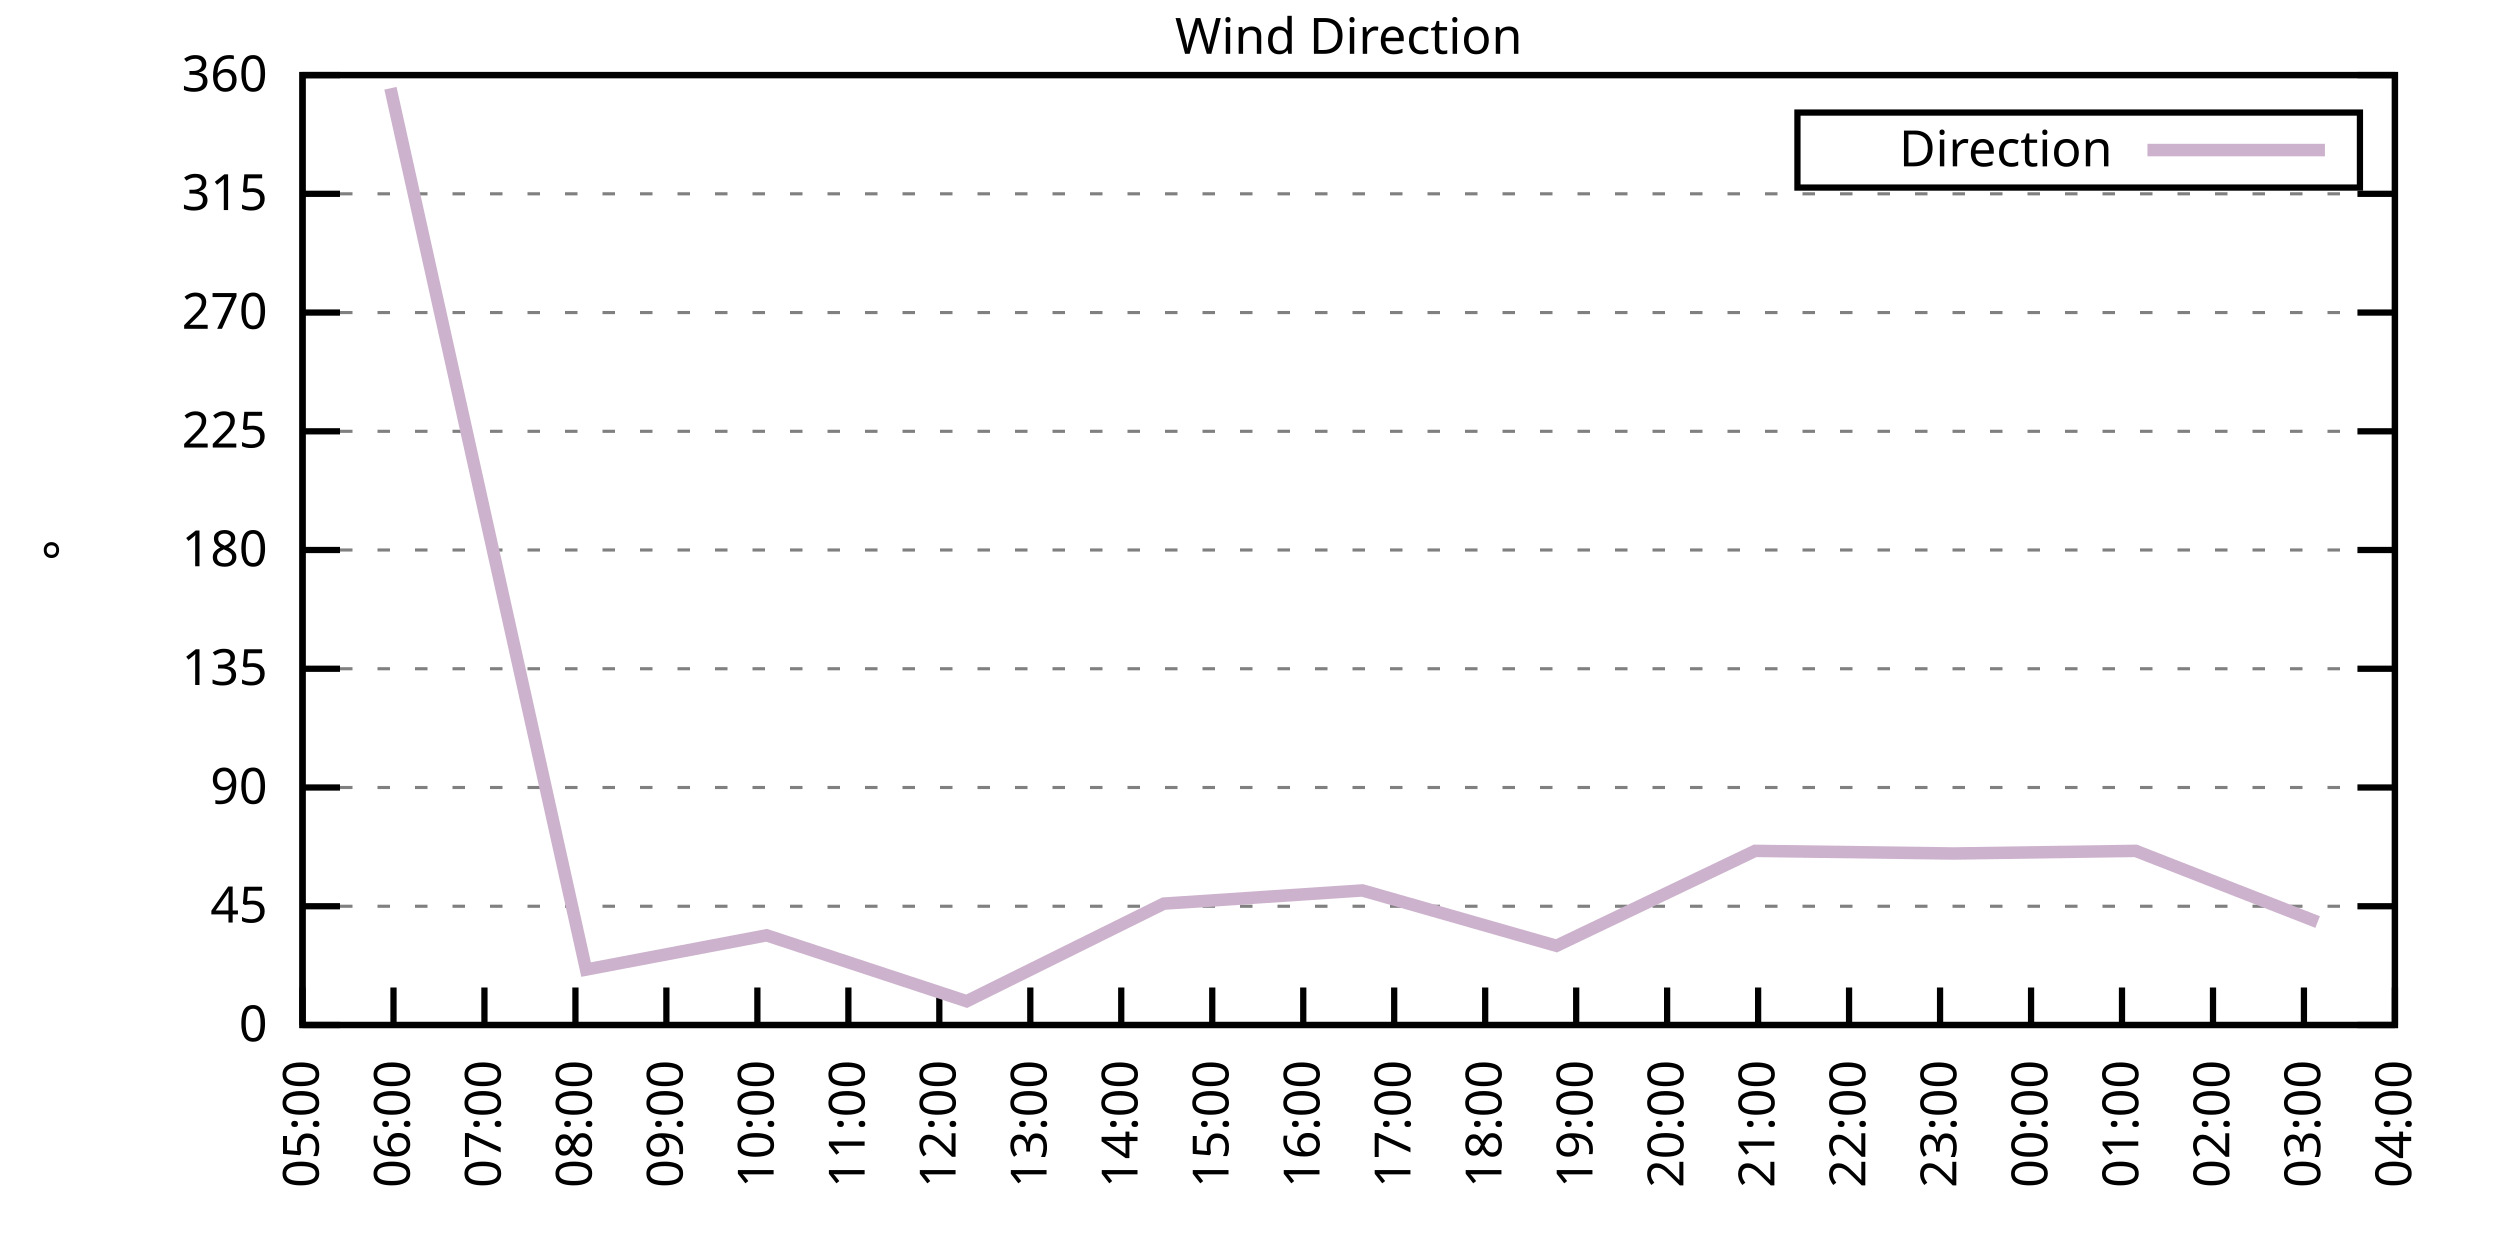
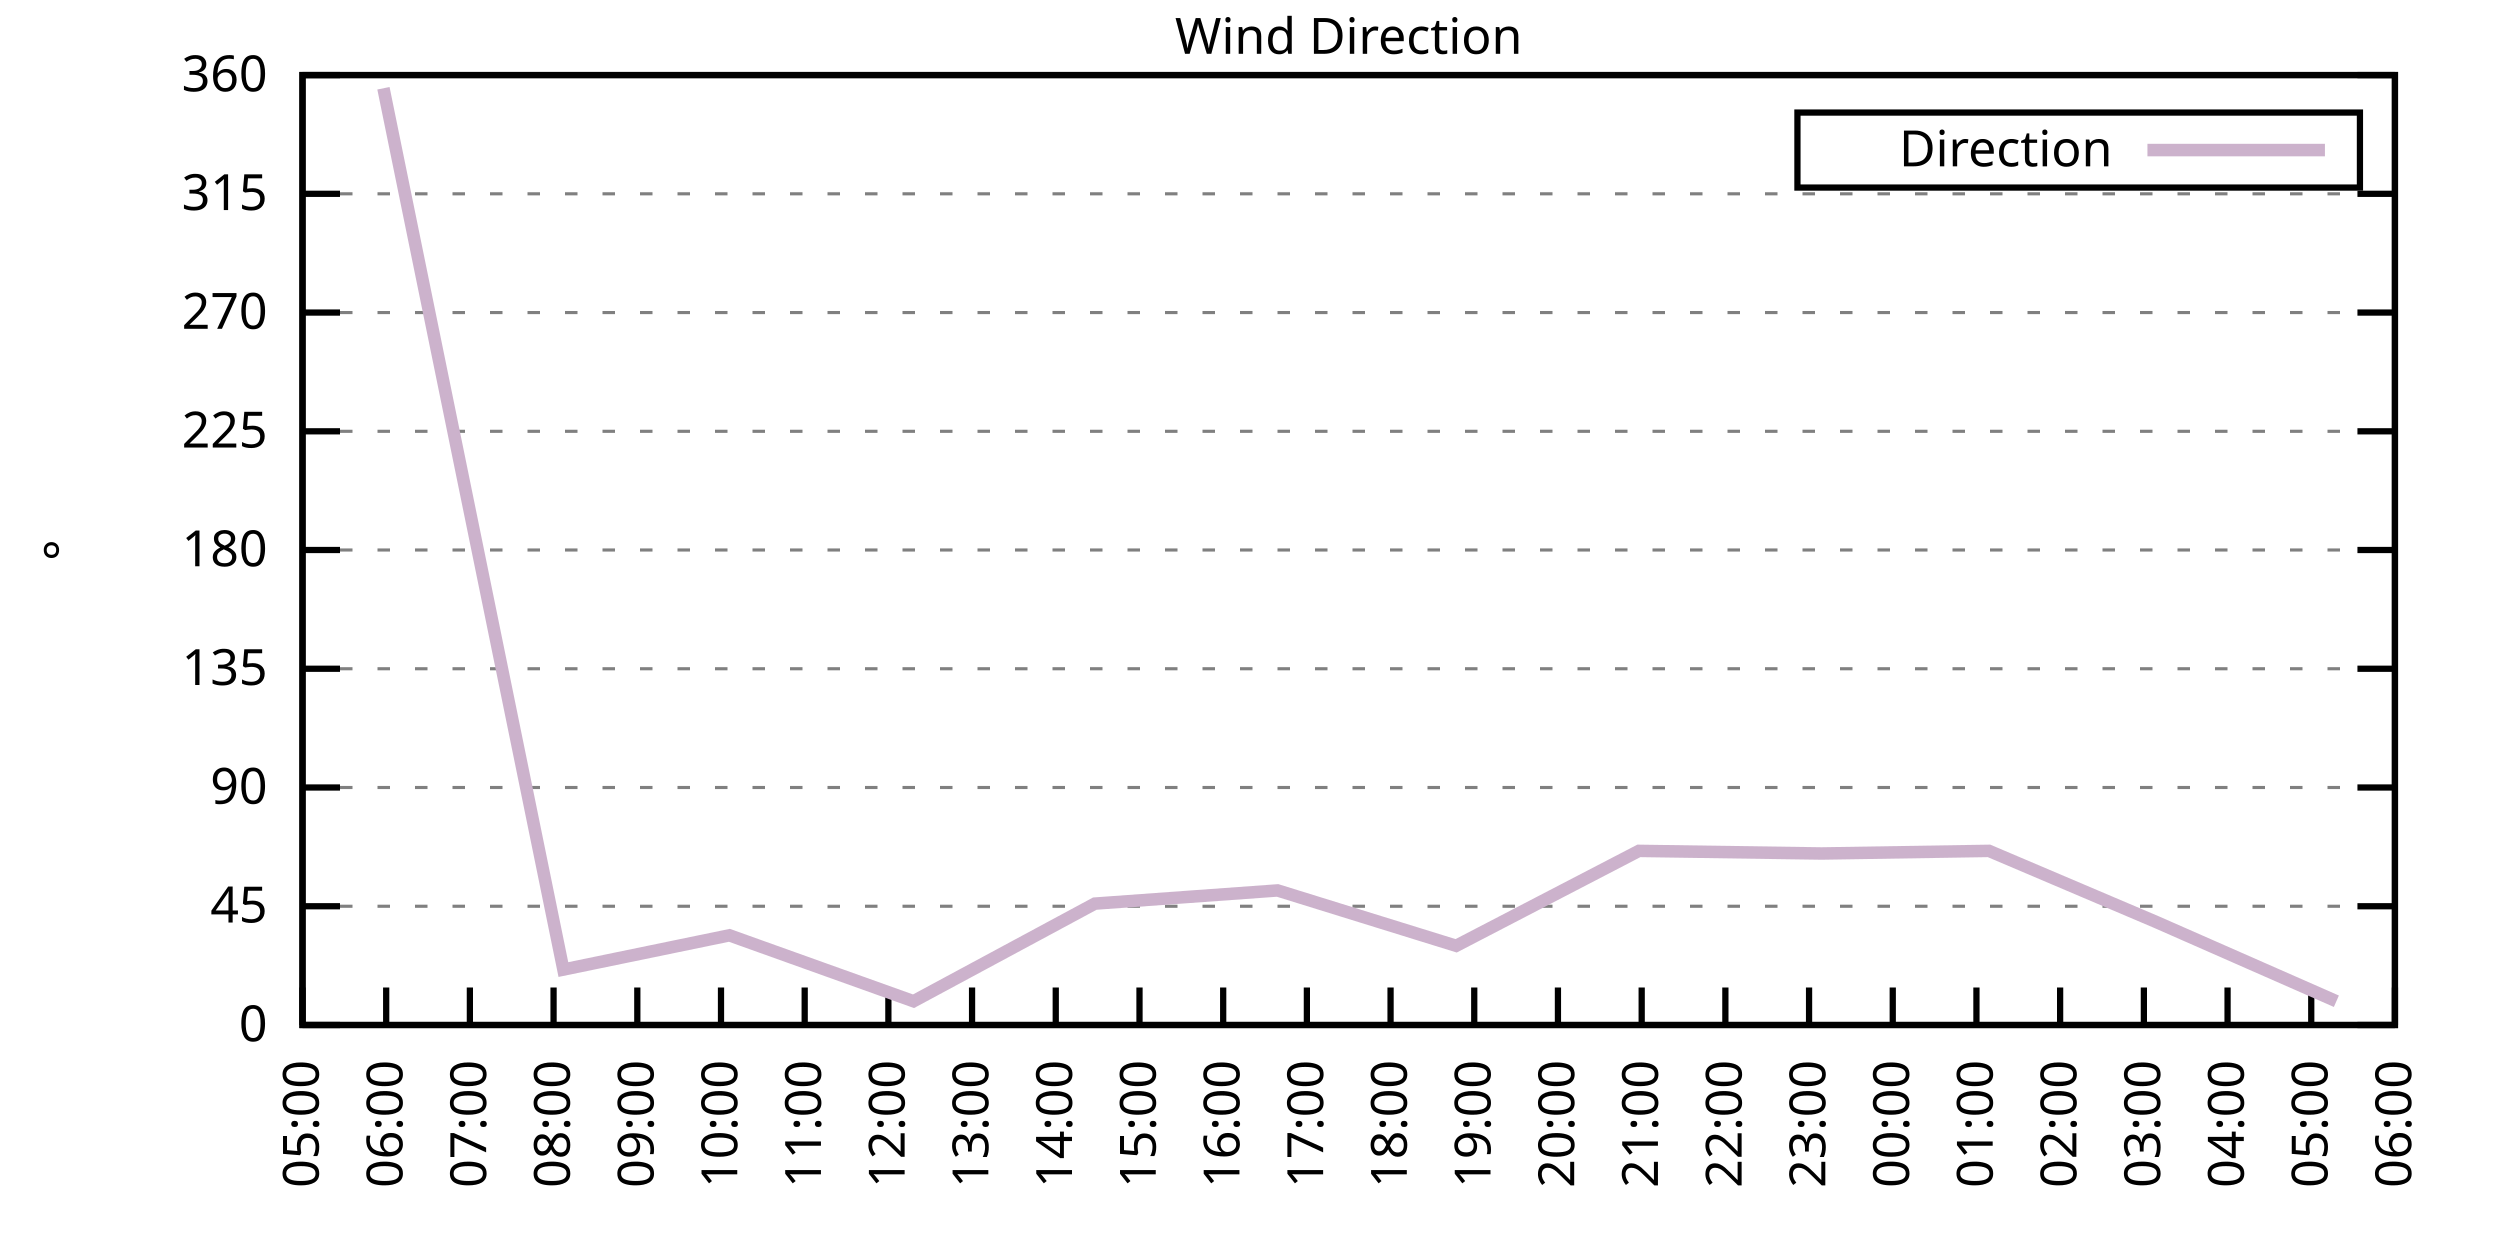
<svg xmlns="http://www.w3.org/2000/svg" xmlns:xlink="http://www.w3.org/1999/xlink" width="400" height="200" viewBox="0 0 400 200">
  <g id="gnuplot_canvas">
    <rect x="0" y="0" width="400" height="200" fill="none" />
    <defs>
      <circle id="gpDot" r="0.5" stroke-width="0.5" stroke="currentColor" />
      <path id="gpPt0" stroke-width="0.333" stroke="currentColor" d="M-1,0 h2 M0,-1 v2" />
      <path id="gpPt1" stroke-width="0.333" stroke="currentColor" d="M-1,-1 L1,1 M1,-1 L-1,1" />
      <path id="gpPt2" stroke-width="0.333" stroke="currentColor" d="M-1,0 L1,0 M0,-1 L0,1 M-1,-1 L1,1 M-1,1 L1,-1" />
      <rect id="gpPt3" stroke-width="0.333" stroke="currentColor" x="-1" y="-1" width="2" height="2" />
      <rect id="gpPt4" stroke-width="0.333" stroke="currentColor" fill="currentColor" x="-1" y="-1" width="2" height="2" />
      <circle id="gpPt5" stroke-width="0.333" stroke="currentColor" cx="0" cy="0" r="1" />
      <use xlink:href="#gpPt5" id="gpPt6" fill="currentColor" stroke="none" />
      <path id="gpPt7" stroke-width="0.333" stroke="currentColor" d="M0,-1.33 L-1.33,0.67 L1.33,0.67 z" />
      <use xlink:href="#gpPt7" id="gpPt8" fill="currentColor" stroke="none" />
      <use xlink:href="#gpPt7" id="gpPt9" stroke="currentColor" transform="rotate(180)" />
      <use xlink:href="#gpPt9" id="gpPt10" fill="currentColor" stroke="none" />
      <use xlink:href="#gpPt3" id="gpPt11" stroke="currentColor" transform="rotate(45)" />
      <use xlink:href="#gpPt11" id="gpPt12" fill="currentColor" stroke="none" />
      <path id="gpPt13" stroke-width="0.333" stroke="currentColor" d="M0,1.330 L1.265,0.411 L0.782,-1.067 L-0.782,-1.076 L-1.265,0.411 z" />
      <use xlink:href="#gpPt13" id="gpPt14" fill="currentColor" stroke="none" />
      <filter id="textbox" filterUnits="objectBoundingBox" x="0" y="0" height="1" width="1">
        <feFlood flood-color="white" flood-opacity="1" result="bgnd" />
        <feComposite in="SourceGraphic" in2="bgnd" operator="atop" />
      </filter>
      <filter id="greybox" filterUnits="objectBoundingBox" x="0" y="0" height="1" width="1">
        <feFlood flood-color="lightgrey" flood-opacity="1" result="grey" />
        <feComposite in="SourceGraphic" in2="grey" operator="atop" />
      </filter>
    </defs>
    <g fill="none" color="white" stroke="currentColor" stroke-width="1.00" stroke-linecap="butt" stroke-linejoin="miter">
</g>
    <g fill="none" color="black" stroke="currentColor" stroke-width="1.00" stroke-linecap="butt" stroke-linejoin="miter">
      <g stroke="none" shape-rendering="crispEdges">
        <polygon fill="rgb(255, 255, 255)" points="48.40,164.00 383.18,164.00 383.18,12.02 48.40,12.02 " />
      </g>
    </g>
    <g fill="none" color="black" stroke="currentColor" stroke-width="1.00" stroke-linecap="butt" stroke-linejoin="miter">
</g>
    <g fill="none" color="black" stroke="black" stroke-width="0.50" stroke-linecap="butt" stroke-linejoin="miter">
</g>
    <g fill="none" color="gray" stroke="currentColor" stroke-width="0.50" stroke-linecap="butt" stroke-linejoin="miter">
      <path stroke="gray" stroke-dasharray="2,4" class="gridline" d="M48.40,164.00 L383.19,164.00  " />
    </g>
    <g fill="none" color="gray" stroke="gray" stroke-width="1.00" stroke-linecap="butt" stroke-linejoin="miter">
</g>
    <g fill="none" color="black" stroke="currentColor" stroke-width="1.00" stroke-linecap="butt" stroke-linejoin="miter">
      <path stroke="black" d="M48.40,164.00 L54.40,164.00 M383.19,164.00 L377.19,164.00  " />
      <g transform="translate(42.80,166.60)" stroke="none" fill="black" font-family="Sans" font-size="8.00" text-anchor="end">
        <text>
          <tspan font-family="Sans"> 0</tspan>
        </text>
      </g>
    </g>
    <g fill="none" color="black" stroke="currentColor" stroke-width="1.00" stroke-linecap="butt" stroke-linejoin="miter">
</g>
    <g fill="none" color="black" stroke="black" stroke-width="0.50" stroke-linecap="butt" stroke-linejoin="miter">
</g>
    <g fill="none" color="gray" stroke="currentColor" stroke-width="0.50" stroke-linecap="butt" stroke-linejoin="miter">
      <path stroke="gray" stroke-dasharray="2,4" class="gridline" d="M48.40,145.00 L383.19,145.00  " />
    </g>
    <g fill="none" color="gray" stroke="gray" stroke-width="1.00" stroke-linecap="butt" stroke-linejoin="miter">
</g>
    <g fill="none" color="black" stroke="currentColor" stroke-width="1.00" stroke-linecap="butt" stroke-linejoin="miter">
      <path stroke="black" d="M48.40,145.00 L54.40,145.00 M383.19,145.00 L377.19,145.00  " />
      <g transform="translate(42.80,147.60)" stroke="none" fill="black" font-family="Sans" font-size="8.00" text-anchor="end">
        <text>
          <tspan font-family="Sans"> 45</tspan>
        </text>
      </g>
    </g>
    <g fill="none" color="black" stroke="currentColor" stroke-width="1.00" stroke-linecap="butt" stroke-linejoin="miter">
</g>
    <g fill="none" color="black" stroke="black" stroke-width="0.50" stroke-linecap="butt" stroke-linejoin="miter">
</g>
    <g fill="none" color="gray" stroke="currentColor" stroke-width="0.50" stroke-linecap="butt" stroke-linejoin="miter">
      <path stroke="gray" stroke-dasharray="2,4" class="gridline" d="M48.40,126.00 L383.19,126.00  " />
    </g>
    <g fill="none" color="gray" stroke="gray" stroke-width="1.00" stroke-linecap="butt" stroke-linejoin="miter">
</g>
    <g fill="none" color="black" stroke="currentColor" stroke-width="1.00" stroke-linecap="butt" stroke-linejoin="miter">
      <path stroke="black" d="M48.40,126.00 L54.40,126.00 M383.19,126.00 L377.19,126.00  " />
      <g transform="translate(42.80,128.60)" stroke="none" fill="black" font-family="Sans" font-size="8.00" text-anchor="end">
        <text>
          <tspan font-family="Sans"> 90</tspan>
        </text>
      </g>
    </g>
    <g fill="none" color="black" stroke="currentColor" stroke-width="1.00" stroke-linecap="butt" stroke-linejoin="miter">
</g>
    <g fill="none" color="black" stroke="black" stroke-width="0.50" stroke-linecap="butt" stroke-linejoin="miter">
</g>
    <g fill="none" color="gray" stroke="currentColor" stroke-width="0.50" stroke-linecap="butt" stroke-linejoin="miter">
      <path stroke="gray" stroke-dasharray="2,4" class="gridline" d="M48.40,107.00 L383.19,107.00  " />
    </g>
    <g fill="none" color="gray" stroke="gray" stroke-width="1.00" stroke-linecap="butt" stroke-linejoin="miter">
</g>
    <g fill="none" color="black" stroke="currentColor" stroke-width="1.00" stroke-linecap="butt" stroke-linejoin="miter">
      <path stroke="black" d="M48.40,107.00 L54.40,107.00 M383.19,107.00 L377.19,107.00  " />
      <g transform="translate(42.80,109.60)" stroke="none" fill="black" font-family="Sans" font-size="8.00" text-anchor="end">
        <text>
          <tspan font-family="Sans"> 135</tspan>
        </text>
      </g>
    </g>
    <g fill="none" color="black" stroke="currentColor" stroke-width="1.00" stroke-linecap="butt" stroke-linejoin="miter">
</g>
    <g fill="none" color="black" stroke="black" stroke-width="0.50" stroke-linecap="butt" stroke-linejoin="miter">
</g>
    <g fill="none" color="gray" stroke="currentColor" stroke-width="0.50" stroke-linecap="butt" stroke-linejoin="miter">
      <path stroke="gray" stroke-dasharray="2,4" class="gridline" d="M48.40,88.00 L383.19,88.00  " />
    </g>
    <g fill="none" color="gray" stroke="gray" stroke-width="1.00" stroke-linecap="butt" stroke-linejoin="miter">
</g>
    <g fill="none" color="black" stroke="currentColor" stroke-width="1.00" stroke-linecap="butt" stroke-linejoin="miter">
      <path stroke="black" d="M48.40,88.00 L54.40,88.00 M383.19,88.00 L377.19,88.00  " />
      <g transform="translate(42.80,90.60)" stroke="none" fill="black" font-family="Sans" font-size="8.00" text-anchor="end">
        <text>
          <tspan font-family="Sans"> 180</tspan>
        </text>
      </g>
    </g>
    <g fill="none" color="black" stroke="currentColor" stroke-width="1.00" stroke-linecap="butt" stroke-linejoin="miter">
</g>
    <g fill="none" color="black" stroke="black" stroke-width="0.50" stroke-linecap="butt" stroke-linejoin="miter">
</g>
    <g fill="none" color="gray" stroke="currentColor" stroke-width="0.50" stroke-linecap="butt" stroke-linejoin="miter">
      <path stroke="gray" stroke-dasharray="2,4" class="gridline" d="M48.40,69.01 L383.19,69.01  " />
    </g>
    <g fill="none" color="gray" stroke="gray" stroke-width="1.00" stroke-linecap="butt" stroke-linejoin="miter">
</g>
    <g fill="none" color="black" stroke="currentColor" stroke-width="1.00" stroke-linecap="butt" stroke-linejoin="miter">
      <path stroke="black" d="M48.40,69.01 L54.40,69.01 M383.19,69.01 L377.19,69.01  " />
      <g transform="translate(42.80,71.61)" stroke="none" fill="black" font-family="Sans" font-size="8.00" text-anchor="end">
        <text>
          <tspan font-family="Sans"> 225</tspan>
        </text>
      </g>
    </g>
    <g fill="none" color="black" stroke="currentColor" stroke-width="1.00" stroke-linecap="butt" stroke-linejoin="miter">
</g>
    <g fill="none" color="black" stroke="black" stroke-width="0.50" stroke-linecap="butt" stroke-linejoin="miter">
</g>
    <g fill="none" color="gray" stroke="currentColor" stroke-width="0.50" stroke-linecap="butt" stroke-linejoin="miter">
      <path stroke="gray" stroke-dasharray="2,4" class="gridline" d="M48.40,50.01 L383.19,50.01  " />
    </g>
    <g fill="none" color="gray" stroke="gray" stroke-width="1.00" stroke-linecap="butt" stroke-linejoin="miter">
</g>
    <g fill="none" color="black" stroke="currentColor" stroke-width="1.00" stroke-linecap="butt" stroke-linejoin="miter">
      <path stroke="black" d="M48.40,50.01 L54.40,50.01 M383.19,50.01 L377.19,50.01  " />
      <g transform="translate(42.80,52.61)" stroke="none" fill="black" font-family="Sans" font-size="8.00" text-anchor="end">
        <text>
          <tspan font-family="Sans"> 270</tspan>
        </text>
      </g>
    </g>
    <g fill="none" color="black" stroke="currentColor" stroke-width="1.00" stroke-linecap="butt" stroke-linejoin="miter">
</g>
    <g fill="none" color="black" stroke="black" stroke-width="0.50" stroke-linecap="butt" stroke-linejoin="miter">
</g>
    <g fill="none" color="gray" stroke="currentColor" stroke-width="0.50" stroke-linecap="butt" stroke-linejoin="miter">
      <path stroke="gray" stroke-dasharray="2,4" class="gridline" d="M48.40,31.01 L383.19,31.01  " />
    </g>
    <g fill="none" color="gray" stroke="gray" stroke-width="1.00" stroke-linecap="butt" stroke-linejoin="miter">
</g>
    <g fill="none" color="black" stroke="currentColor" stroke-width="1.00" stroke-linecap="butt" stroke-linejoin="miter">
      <path stroke="black" d="M48.40,31.01 L54.40,31.01 M383.19,31.01 L377.19,31.01  " />
      <g transform="translate(42.80,33.61)" stroke="none" fill="black" font-family="Sans" font-size="8.00" text-anchor="end">
        <text>
          <tspan font-family="Sans"> 315</tspan>
        </text>
      </g>
    </g>
    <g fill="none" color="black" stroke="currentColor" stroke-width="1.00" stroke-linecap="butt" stroke-linejoin="miter">
</g>
    <g fill="none" color="black" stroke="black" stroke-width="0.50" stroke-linecap="butt" stroke-linejoin="miter">
</g>
    <g fill="none" color="gray" stroke="currentColor" stroke-width="0.50" stroke-linecap="butt" stroke-linejoin="miter">
      <path stroke="gray" stroke-dasharray="2,4" class="gridline" d="M48.40,12.01 L383.19,12.01  " />
    </g>
    <g fill="none" color="gray" stroke="gray" stroke-width="1.00" stroke-linecap="butt" stroke-linejoin="miter">
</g>
    <g fill="none" color="black" stroke="currentColor" stroke-width="1.00" stroke-linecap="butt" stroke-linejoin="miter">
      <path stroke="black" d="M48.40,12.01 L54.40,12.01 M383.19,12.01 L377.19,12.01  " />
      <g transform="translate(42.80,14.61)" stroke="none" fill="black" font-family="Sans" font-size="8.00" text-anchor="end">
        <text>
          <tspan font-family="Sans"> 360</tspan>
        </text>
      </g>
    </g>
    <g fill="none" color="black" stroke="currentColor" stroke-width="1.00" stroke-linecap="butt" stroke-linejoin="miter">
      <path stroke="black" d="M48.40,164.00 L48.40,158.00  " />
      <g transform="translate(51.00,169.60) rotate(270.00)" stroke="none" fill="black" font-family="Sans" font-size="8.00" text-anchor="end">
        <text>
          <tspan font-family="Sans">05:00</tspan>
        </text>
      </g>
    </g>
    <g fill="none" color="black" stroke="currentColor" stroke-width="1.00" stroke-linecap="butt" stroke-linejoin="miter">
-       <path stroke="black" d="M62.96,164.00 L62.96,158.00  " />
-       <g transform="translate(65.56,169.60) rotate(270.00)" stroke="none" fill="black" font-family="Sans" font-size="8.00" text-anchor="end">
+       <path stroke="black" d="M61.79,164.00 L61.79,158.00  " />
+       <g transform="translate(64.39,169.60) rotate(270.00)" stroke="none" fill="black" font-family="Sans" font-size="8.00" text-anchor="end">
        <text>
          <tspan font-family="Sans">06:00</tspan>
        </text>
      </g>
    </g>
    <g fill="none" color="black" stroke="currentColor" stroke-width="1.00" stroke-linecap="butt" stroke-linejoin="miter">
-       <path stroke="black" d="M77.51,164.00 L77.51,158.00  " />
-       <g transform="translate(80.11,169.60) rotate(270.00)" stroke="none" fill="black" font-family="Sans" font-size="8.00" text-anchor="end">
+       <path stroke="black" d="M75.18,164.00 L75.18,158.00  " />
+       <g transform="translate(77.78,169.60) rotate(270.00)" stroke="none" fill="black" font-family="Sans" font-size="8.00" text-anchor="end">
        <text>
          <tspan font-family="Sans">07:00</tspan>
        </text>
      </g>
    </g>
    <g fill="none" color="black" stroke="currentColor" stroke-width="1.00" stroke-linecap="butt" stroke-linejoin="miter">
-       <path stroke="black" d="M92.07,164.00 L92.07,158.00  " />
-       <g transform="translate(94.67,169.60) rotate(270.00)" stroke="none" fill="black" font-family="Sans" font-size="8.00" text-anchor="end">
+       <path stroke="black" d="M88.57,164.00 L88.57,158.00  " />
+       <g transform="translate(91.17,169.60) rotate(270.00)" stroke="none" fill="black" font-family="Sans" font-size="8.00" text-anchor="end">
        <text>
          <tspan font-family="Sans">08:00</tspan>
        </text>
      </g>
    </g>
    <g fill="none" color="black" stroke="currentColor" stroke-width="1.00" stroke-linecap="butt" stroke-linejoin="miter">
-       <path stroke="black" d="M106.62,164.00 L106.62,158.00  " />
-       <g transform="translate(109.22,169.60) rotate(270.00)" stroke="none" fill="black" font-family="Sans" font-size="8.00" text-anchor="end">
+       <path stroke="black" d="M101.97,164.00 L101.97,158.00  " />
+       <g transform="translate(104.57,169.60) rotate(270.00)" stroke="none" fill="black" font-family="Sans" font-size="8.00" text-anchor="end">
        <text>
          <tspan font-family="Sans">09:00</tspan>
        </text>
      </g>
    </g>
    <g fill="none" color="black" stroke="currentColor" stroke-width="1.00" stroke-linecap="butt" stroke-linejoin="miter">
-       <path stroke="black" d="M121.18,164.00 L121.18,158.00  " />
-       <g transform="translate(123.78,169.60) rotate(270.00)" stroke="none" fill="black" font-family="Sans" font-size="8.00" text-anchor="end">
+       <path stroke="black" d="M115.36,164.00 L115.36,158.00  " />
+       <g transform="translate(117.96,169.60) rotate(270.00)" stroke="none" fill="black" font-family="Sans" font-size="8.00" text-anchor="end">
        <text>
          <tspan font-family="Sans">10:00</tspan>
        </text>
      </g>
    </g>
    <g fill="none" color="black" stroke="currentColor" stroke-width="1.00" stroke-linecap="butt" stroke-linejoin="miter">
-       <path stroke="black" d="M135.74,164.00 L135.74,158.00  " />
-       <g transform="translate(138.34,169.60) rotate(270.00)" stroke="none" fill="black" font-family="Sans" font-size="8.00" text-anchor="end">
+       <path stroke="black" d="M128.75,164.00 L128.75,158.00  " />
+       <g transform="translate(131.35,169.60) rotate(270.00)" stroke="none" fill="black" font-family="Sans" font-size="8.00" text-anchor="end">
        <text>
          <tspan font-family="Sans">11:00</tspan>
        </text>
      </g>
    </g>
    <g fill="none" color="black" stroke="currentColor" stroke-width="1.00" stroke-linecap="butt" stroke-linejoin="miter">
-       <path stroke="black" d="M150.29,164.00 L150.29,158.00  " />
-       <g transform="translate(152.89,169.60) rotate(270.00)" stroke="none" fill="black" font-family="Sans" font-size="8.00" text-anchor="end">
+       <path stroke="black" d="M142.14,164.00 L142.14,158.00  " />
+       <g transform="translate(144.74,169.60) rotate(270.00)" stroke="none" fill="black" font-family="Sans" font-size="8.00" text-anchor="end">
        <text>
          <tspan font-family="Sans">12:00</tspan>
        </text>
      </g>
    </g>
    <g fill="none" color="black" stroke="currentColor" stroke-width="1.00" stroke-linecap="butt" stroke-linejoin="miter">
-       <path stroke="black" d="M164.85,164.00 L164.85,158.00  " />
-       <g transform="translate(167.45,169.60) rotate(270.00)" stroke="none" fill="black" font-family="Sans" font-size="8.00" text-anchor="end">
+       <path stroke="black" d="M155.53,164.00 L155.53,158.00  " />
+       <g transform="translate(158.13,169.60) rotate(270.00)" stroke="none" fill="black" font-family="Sans" font-size="8.00" text-anchor="end">
        <text>
          <tspan font-family="Sans">13:00</tspan>
        </text>
      </g>
    </g>
    <g fill="none" color="black" stroke="currentColor" stroke-width="1.00" stroke-linecap="butt" stroke-linejoin="miter">
-       <path stroke="black" d="M179.40,164.00 L179.40,158.00  " />
-       <g transform="translate(182.00,169.60) rotate(270.00)" stroke="none" fill="black" font-family="Sans" font-size="8.00" text-anchor="end">
+       <path stroke="black" d="M168.92,164.00 L168.92,158.00  " />
+       <g transform="translate(171.52,169.60) rotate(270.00)" stroke="none" fill="black" font-family="Sans" font-size="8.00" text-anchor="end">
        <text>
          <tspan font-family="Sans">14:00</tspan>
        </text>
      </g>
    </g>
    <g fill="none" color="black" stroke="currentColor" stroke-width="1.00" stroke-linecap="butt" stroke-linejoin="miter">
-       <path stroke="black" d="M193.96,164.00 L193.96,158.00  " />
-       <g transform="translate(196.56,169.60) rotate(270.00)" stroke="none" fill="black" font-family="Sans" font-size="8.00" text-anchor="end">
+       <path stroke="black" d="M182.32,164.00 L182.32,158.00  " />
+       <g transform="translate(184.92,169.60) rotate(270.00)" stroke="none" fill="black" font-family="Sans" font-size="8.00" text-anchor="end">
        <text>
          <tspan font-family="Sans">15:00</tspan>
        </text>
      </g>
    </g>
    <g fill="none" color="black" stroke="currentColor" stroke-width="1.00" stroke-linecap="butt" stroke-linejoin="miter">
-       <path stroke="black" d="M208.52,164.00 L208.52,158.00  " />
-       <g transform="translate(211.12,169.60) rotate(270.00)" stroke="none" fill="black" font-family="Sans" font-size="8.00" text-anchor="end">
+       <path stroke="black" d="M195.71,164.00 L195.71,158.00  " />
+       <g transform="translate(198.31,169.60) rotate(270.00)" stroke="none" fill="black" font-family="Sans" font-size="8.00" text-anchor="end">
        <text>
          <tspan font-family="Sans">16:00</tspan>
        </text>
      </g>
    </g>
    <g fill="none" color="black" stroke="currentColor" stroke-width="1.00" stroke-linecap="butt" stroke-linejoin="miter">
-       <path stroke="black" d="M223.07,164.00 L223.07,158.00  " />
-       <g transform="translate(225.67,169.60) rotate(270.00)" stroke="none" fill="black" font-family="Sans" font-size="8.00" text-anchor="end">
+       <path stroke="black" d="M209.10,164.00 L209.10,158.00  " />
+       <g transform="translate(211.70,169.60) rotate(270.00)" stroke="none" fill="black" font-family="Sans" font-size="8.00" text-anchor="end">
        <text>
          <tspan font-family="Sans">17:00</tspan>
        </text>
      </g>
    </g>
    <g fill="none" color="black" stroke="currentColor" stroke-width="1.00" stroke-linecap="butt" stroke-linejoin="miter">
-       <path stroke="black" d="M237.63,164.00 L237.63,158.00  " />
-       <g transform="translate(240.23,169.60) rotate(270.00)" stroke="none" fill="black" font-family="Sans" font-size="8.00" text-anchor="end">
+       <path stroke="black" d="M222.49,164.00 L222.49,158.00  " />
+       <g transform="translate(225.09,169.60) rotate(270.00)" stroke="none" fill="black" font-family="Sans" font-size="8.00" text-anchor="end">
        <text>
          <tspan font-family="Sans">18:00</tspan>
        </text>
      </g>
    </g>
    <g fill="none" color="black" stroke="currentColor" stroke-width="1.00" stroke-linecap="butt" stroke-linejoin="miter">
-       <path stroke="black" d="M252.19,164.00 L252.19,158.00  " />
-       <g transform="translate(254.79,169.60) rotate(270.00)" stroke="none" fill="black" font-family="Sans" font-size="8.00" text-anchor="end">
+       <path stroke="black" d="M235.88,164.00 L235.88,158.00  " />
+       <g transform="translate(238.48,169.60) rotate(270.00)" stroke="none" fill="black" font-family="Sans" font-size="8.00" text-anchor="end">
        <text>
          <tspan font-family="Sans">19:00</tspan>
        </text>
      </g>
    </g>
    <g fill="none" color="black" stroke="currentColor" stroke-width="1.00" stroke-linecap="butt" stroke-linejoin="miter">
-       <path stroke="black" d="M266.74,164.00 L266.74,158.00  " />
-       <g transform="translate(269.34,169.60) rotate(270.00)" stroke="none" fill="black" font-family="Sans" font-size="8.00" text-anchor="end">
+       <path stroke="black" d="M249.27,164.00 L249.27,158.00  " />
+       <g transform="translate(251.87,169.60) rotate(270.00)" stroke="none" fill="black" font-family="Sans" font-size="8.00" text-anchor="end">
        <text>
          <tspan font-family="Sans">20:00</tspan>
        </text>
      </g>
    </g>
    <g fill="none" color="black" stroke="currentColor" stroke-width="1.00" stroke-linecap="butt" stroke-linejoin="miter">
-       <path stroke="black" d="M281.30,164.00 L281.30,158.00  " />
-       <g transform="translate(283.90,169.60) rotate(270.00)" stroke="none" fill="black" font-family="Sans" font-size="8.00" text-anchor="end">
+       <path stroke="black" d="M262.67,164.00 L262.67,158.00  " />
+       <g transform="translate(265.27,169.60) rotate(270.00)" stroke="none" fill="black" font-family="Sans" font-size="8.00" text-anchor="end">
        <text>
          <tspan font-family="Sans">21:00</tspan>
        </text>
      </g>
    </g>
    <g fill="none" color="black" stroke="currentColor" stroke-width="1.00" stroke-linecap="butt" stroke-linejoin="miter">
-       <path stroke="black" d="M295.85,164.00 L295.85,158.00  " />
-       <g transform="translate(298.45,169.60) rotate(270.00)" stroke="none" fill="black" font-family="Sans" font-size="8.00" text-anchor="end">
+       <path stroke="black" d="M276.06,164.00 L276.06,158.00  " />
+       <g transform="translate(278.66,169.60) rotate(270.00)" stroke="none" fill="black" font-family="Sans" font-size="8.00" text-anchor="end">
        <text>
          <tspan font-family="Sans">22:00</tspan>
        </text>
      </g>
    </g>
    <g fill="none" color="black" stroke="currentColor" stroke-width="1.00" stroke-linecap="butt" stroke-linejoin="miter">
-       <path stroke="black" d="M310.41,164.00 L310.41,158.00  " />
-       <g transform="translate(313.01,169.60) rotate(270.00)" stroke="none" fill="black" font-family="Sans" font-size="8.00" text-anchor="end">
+       <path stroke="black" d="M289.45,164.00 L289.45,158.00  " />
+       <g transform="translate(292.05,169.60) rotate(270.00)" stroke="none" fill="black" font-family="Sans" font-size="8.00" text-anchor="end">
        <text>
          <tspan font-family="Sans">23:00</tspan>
        </text>
      </g>
    </g>
    <g fill="none" color="black" stroke="currentColor" stroke-width="1.00" stroke-linecap="butt" stroke-linejoin="miter">
-       <path stroke="black" d="M324.97,164.00 L324.97,158.00  " />
-       <g transform="translate(327.57,169.60) rotate(270.00)" stroke="none" fill="black" font-family="Sans" font-size="8.00" text-anchor="end">
+       <path stroke="black" d="M302.84,164.00 L302.84,158.00  " />
+       <g transform="translate(305.44,169.60) rotate(270.00)" stroke="none" fill="black" font-family="Sans" font-size="8.00" text-anchor="end">
        <text>
          <tspan font-family="Sans">00:00</tspan>
        </text>
      </g>
    </g>
    <g fill="none" color="black" stroke="currentColor" stroke-width="1.00" stroke-linecap="butt" stroke-linejoin="miter">
-       <path stroke="black" d="M339.52,164.00 L339.52,158.00  " />
-       <g transform="translate(342.12,169.60) rotate(270.00)" stroke="none" fill="black" font-family="Sans" font-size="8.00" text-anchor="end">
+       <path stroke="black" d="M316.23,164.00 L316.23,158.00  " />
+       <g transform="translate(318.83,169.60) rotate(270.00)" stroke="none" fill="black" font-family="Sans" font-size="8.00" text-anchor="end">
        <text>
          <tspan font-family="Sans">01:00</tspan>
        </text>
      </g>
    </g>
    <g fill="none" color="black" stroke="currentColor" stroke-width="1.00" stroke-linecap="butt" stroke-linejoin="miter">
-       <path stroke="black" d="M354.08,164.00 L354.08,158.00  " />
-       <g transform="translate(356.68,169.60) rotate(270.00)" stroke="none" fill="black" font-family="Sans" font-size="8.00" text-anchor="end">
+       <path stroke="black" d="M329.62,164.00 L329.62,158.00  " />
+       <g transform="translate(332.22,169.60) rotate(270.00)" stroke="none" fill="black" font-family="Sans" font-size="8.00" text-anchor="end">
        <text>
          <tspan font-family="Sans">02:00</tspan>
        </text>
      </g>
    </g>
    <g fill="none" color="black" stroke="currentColor" stroke-width="1.00" stroke-linecap="butt" stroke-linejoin="miter">
-       <path stroke="black" d="M368.63,164.00 L368.63,158.00  " />
-       <g transform="translate(371.23,169.60) rotate(270.00)" stroke="none" fill="black" font-family="Sans" font-size="8.00" text-anchor="end">
+       <path stroke="black" d="M343.02,164.00 L343.02,158.00  " />
+       <g transform="translate(345.62,169.60) rotate(270.00)" stroke="none" fill="black" font-family="Sans" font-size="8.00" text-anchor="end">
        <text>
          <tspan font-family="Sans">03:00</tspan>
+         </text>
+       </g>
+     </g>
+     <g fill="none" color="black" stroke="currentColor" stroke-width="1.00" stroke-linecap="butt" stroke-linejoin="miter">
+       <path stroke="black" d="M356.41,164.00 L356.41,158.00  " />
+       <g transform="translate(359.01,169.60) rotate(270.00)" stroke="none" fill="black" font-family="Sans" font-size="8.00" text-anchor="end">
+         <text>
+           <tspan font-family="Sans">04:00</tspan>
+         </text>
+       </g>
+     </g>
+     <g fill="none" color="black" stroke="currentColor" stroke-width="1.00" stroke-linecap="butt" stroke-linejoin="miter">
+       <path stroke="black" d="M369.80,164.00 L369.80,158.00  " />
+       <g transform="translate(372.40,169.60) rotate(270.00)" stroke="none" fill="black" font-family="Sans" font-size="8.00" text-anchor="end">
+         <text>
+           <tspan font-family="Sans">05:00</tspan>
        </text>
      </g>
    </g>
    <g fill="none" color="black" stroke="currentColor" stroke-width="1.00" stroke-linecap="butt" stroke-linejoin="miter">
      <path stroke="black" d="M383.19,164.00 L383.19,158.00  " />
      <g transform="translate(385.79,169.60) rotate(270.00)" stroke="none" fill="black" font-family="Sans" font-size="8.00" text-anchor="end">
        <text>
-           <tspan font-family="Sans">04:00</tspan>
+           <tspan font-family="Sans">06:00</tspan>
        </text>
      </g>
    </g>
    <g fill="none" color="black" stroke="currentColor" stroke-width="1.00" stroke-linecap="butt" stroke-linejoin="miter">
</g>
    <g fill="none" color="black" stroke="currentColor" stroke-width="1.00" stroke-linecap="butt" stroke-linejoin="miter">
      <path stroke="black" d="M48.40,12.01 L48.40,164.00 L383.19,164.00 L383.19,12.01 L48.40,12.01 Z  " />
    </g>
    <g fill="none" color="black" stroke="currentColor" stroke-width="1.00" stroke-linecap="butt" stroke-linejoin="miter">
</g>
    <g fill="none" color="black" stroke="currentColor" stroke-width="1.00" stroke-linecap="butt" stroke-linejoin="miter">
      <path stroke="black" d="M287.59,30.01 L287.59,18.01 L377.59,18.01 L377.59,30.01 L287.59,30.01 Z  " />
    </g>
    <g id="Wind_direction_plot_1">
      <g fill="none" color="white" stroke="black" stroke-width="2.00" stroke-linecap="butt" stroke-linejoin="miter">
</g>
      <g fill="none" color="black" stroke="currentColor" stroke-width="2.00" stroke-linecap="butt" stroke-linejoin="miter">
        <g transform="translate(337.99,26.61)" stroke="none" fill="black" font-family="Sans" font-size="8.00" text-anchor="end">
          <text>
            <tspan font-family="Sans">Direction</tspan>
          </text>
        </g>
      </g>
      <g fill="none" color="black" stroke="currentColor" stroke-width="2.00" stroke-linecap="butt" stroke-linejoin="miter">
-         <path stroke="rgb(204, 178, 204)" d="M343.59,24.01 L371.99,24.01 M62.47,14.12 L93.77,155.13 L122.64,149.65 L154.66,160.20 L186.20,144.58 L217.98,142.47   L249.03,151.33 L280.81,136.14 L312.59,136.56 L341.71,136.14 L370.82,147.53  " />
+         <path stroke="rgb(204, 178, 204)" d="M343.59,24.01 L371.99,24.01 M61.35,14.12 L90.14,155.13 L116.70,149.65 L146.16,160.20 L175.17,144.58 L204.41,142.47   L232.98,151.33 L262.22,136.14 L291.46,136.56 L318.24,136.14 L345.02,147.53 L373.82,160.20  " />
      </g>
    </g>
    <g fill="none" color="black" stroke="currentColor" stroke-width="2.00" stroke-linecap="butt" stroke-linejoin="miter">
</g>
    <g fill="none" color="black" stroke="black" stroke-width="1.00" stroke-linecap="butt" stroke-linejoin="miter">
</g>
    <g fill="none" color="black" stroke="currentColor" stroke-width="1.00" stroke-linecap="butt" stroke-linejoin="miter">
      <path stroke="black" d="M48.40,12.01 L48.40,164.00 L383.19,164.00 L383.19,12.01 L48.40,12.01 Z  " />
      <g transform="translate(12.80,88.01) rotate(270.00)" stroke="none" fill="black" font-family="Sans" font-size="8.00" text-anchor="middle">
        <text>
          <tspan font-family="Sans">°</tspan>
        </text>
      </g>
    </g>
    <g fill="none" color="black" stroke="currentColor" stroke-width="1.00" stroke-linecap="butt" stroke-linejoin="miter">
</g>
    <g fill="none" color="black" stroke="currentColor" stroke-width="1.00" stroke-linecap="butt" stroke-linejoin="miter">
      <g transform="translate(215.79,8.61)" stroke="none" fill="black" font-family="Sans" font-size="8.00" text-anchor="middle">
        <text>
          <tspan font-family="Sans">Wind Direction</tspan>
        </text>
      </g>
    </g>
    <g fill="none" color="black" stroke="currentColor" stroke-width="1.00" stroke-linecap="butt" stroke-linejoin="miter">
</g>
  </g>
</svg>
